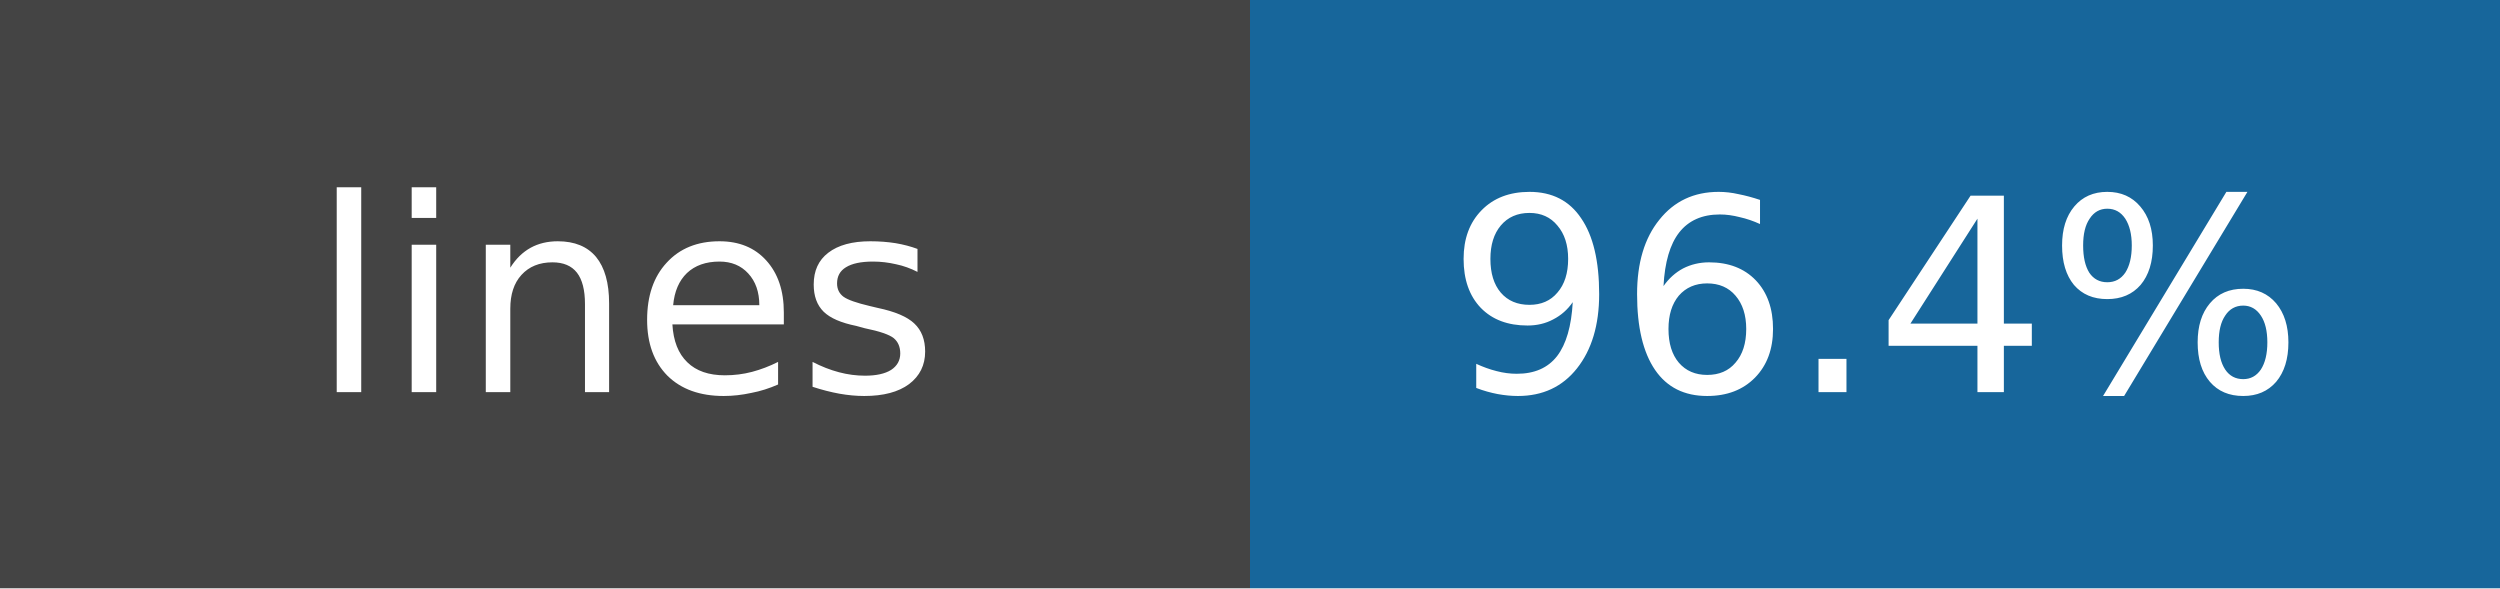
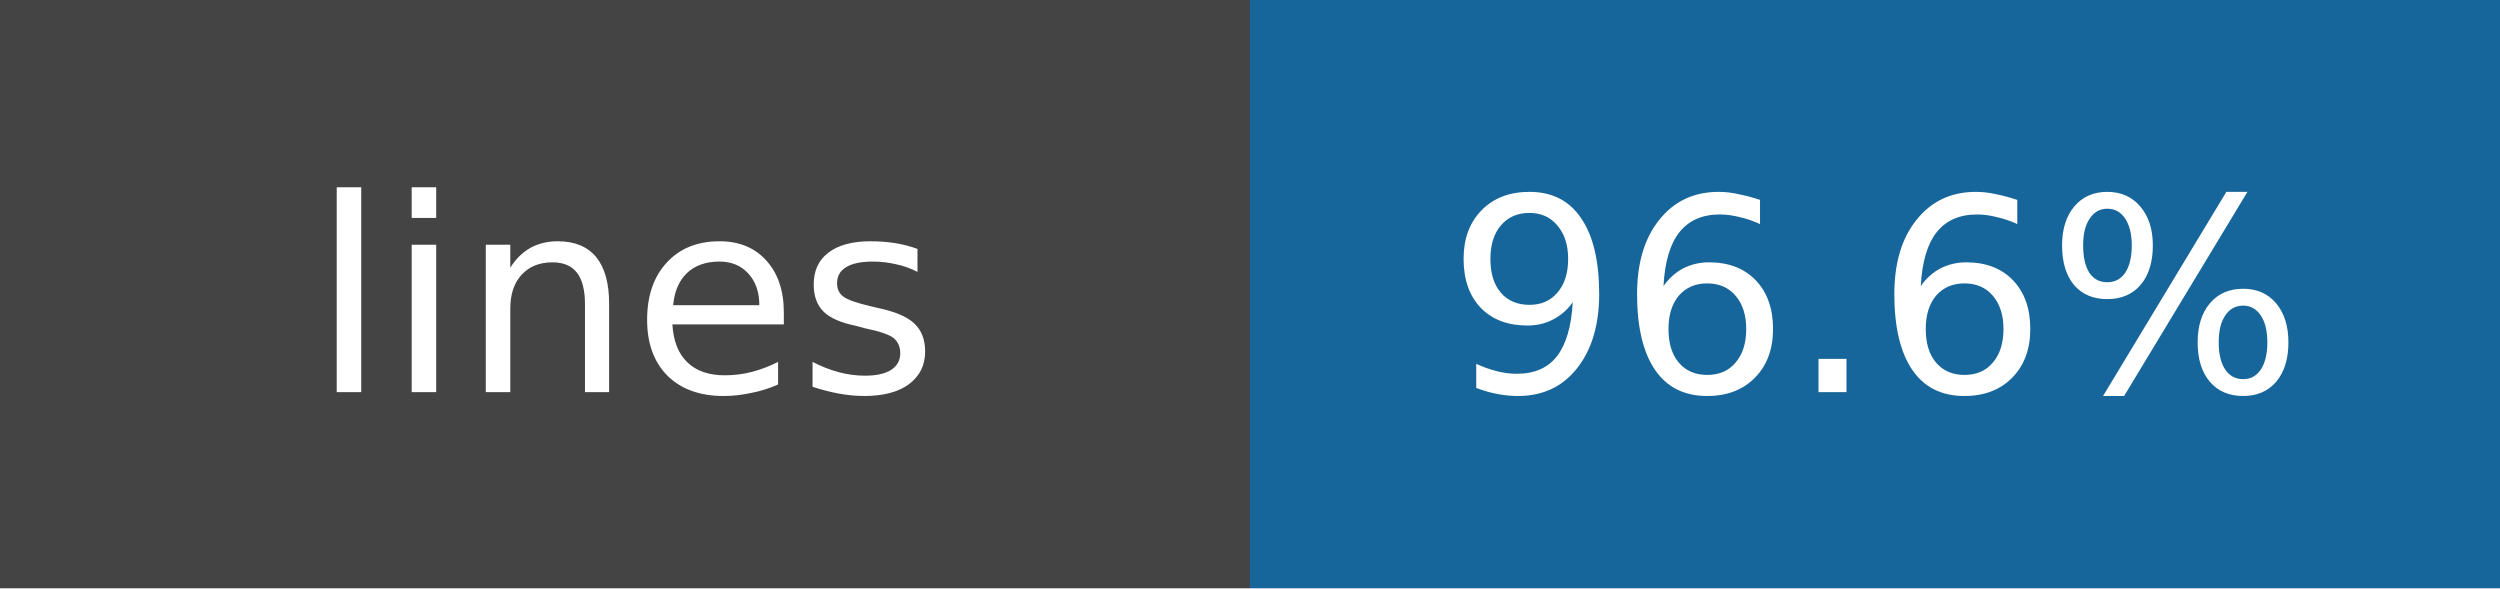
- <svg xmlns="http://www.w3.org/2000/svg" width="102" height="24" role="img" aria-label="lines: 96.4%">
+ <svg xmlns="http://www.w3.org/2000/svg" width="102" height="24" role="img" aria-label="lines: 96.6%">
  <rect width="51" height="24" fill="#444" />
  <rect x="51" width="51" height="24" fill="#17669b" />
  <g fill="white" text-anchor="middle" font-family="DejaVu Sans,Verdana,sans-serif" font-size="11">
    <text x="25.5" y="16">lines</text>
-     <text x="76.5" y="16">96.4%</text>
+     <text x="76.5" y="16">96.6%</text>
  </g>
</svg>
